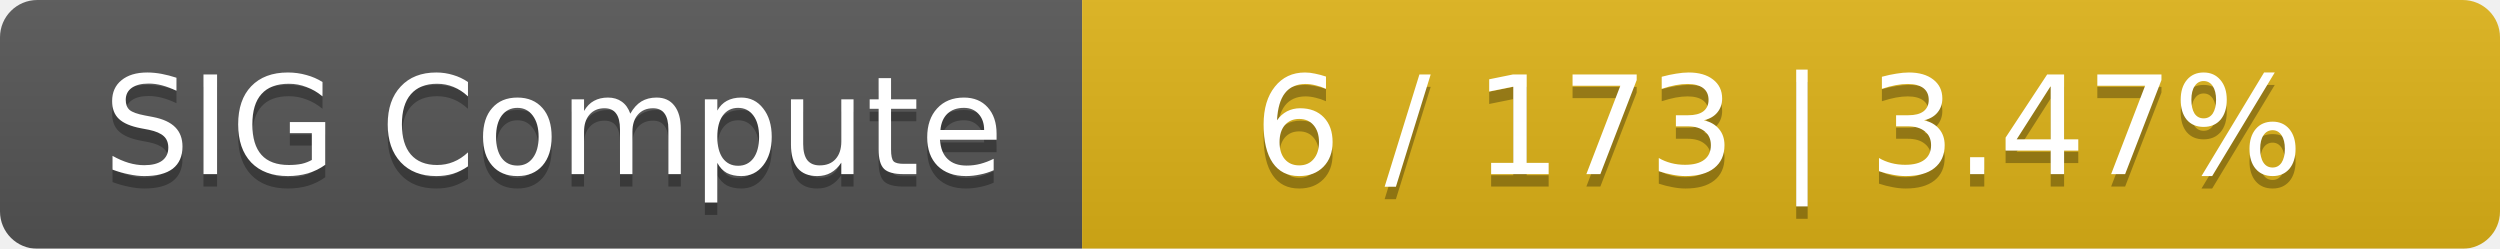
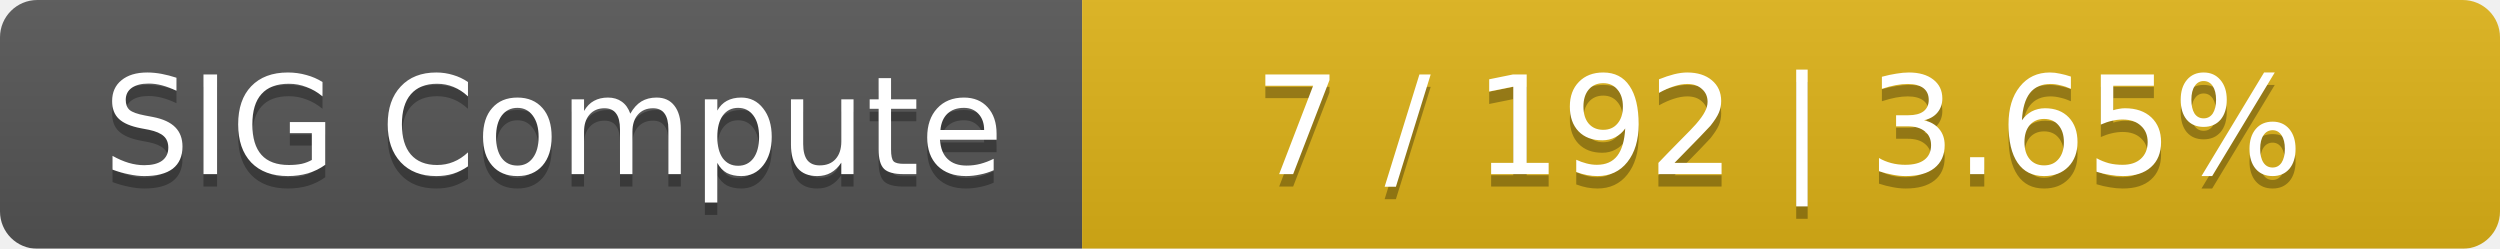
<svg xmlns="http://www.w3.org/2000/svg" width="201" height="20">
  <linearGradient id="smooth" x2="0" y2="100%">
    <stop offset="0" stop-color="#bbb" stop-opacity=".1" />
    <stop offset="1" stop-opacity=".1" />
  </linearGradient>
  <mask id="round">
    <rect width="201" height="20" rx="3" fill="#fff" />
  </mask>
  <g mask="url(#round)">
    <rect width="87" height="20" fill="#555" />
    <rect x="87" width="114" height="20" fill="#dfb317" />
    <rect width="201" height="20" fill="url(#smooth)" />
  </g>
  <g fill="#fff" text-anchor="middle" font-family="DejaVu Sans,Verdana,Geneva,sans-serif" font-size="11">
    <text x="44.5" y="15" fill="#010101" fill-opacity=".3">SIG Compute</text>
    <text x="44.5" y="14">SIG Compute</text>
-     <text x="143" y="15" fill="#010101" fill-opacity=".3">6 / 173    |    3.47%</text>
-     <text x="143" y="14">6 / 173    |    3.47%</text>
+     <text x="143" y="15" fill="#010101" fill-opacity=".3">7 / 192    |    3.65%</text>
+     <text x="143" y="14">7 / 192    |    3.65%</text>
  </g>
</svg>
